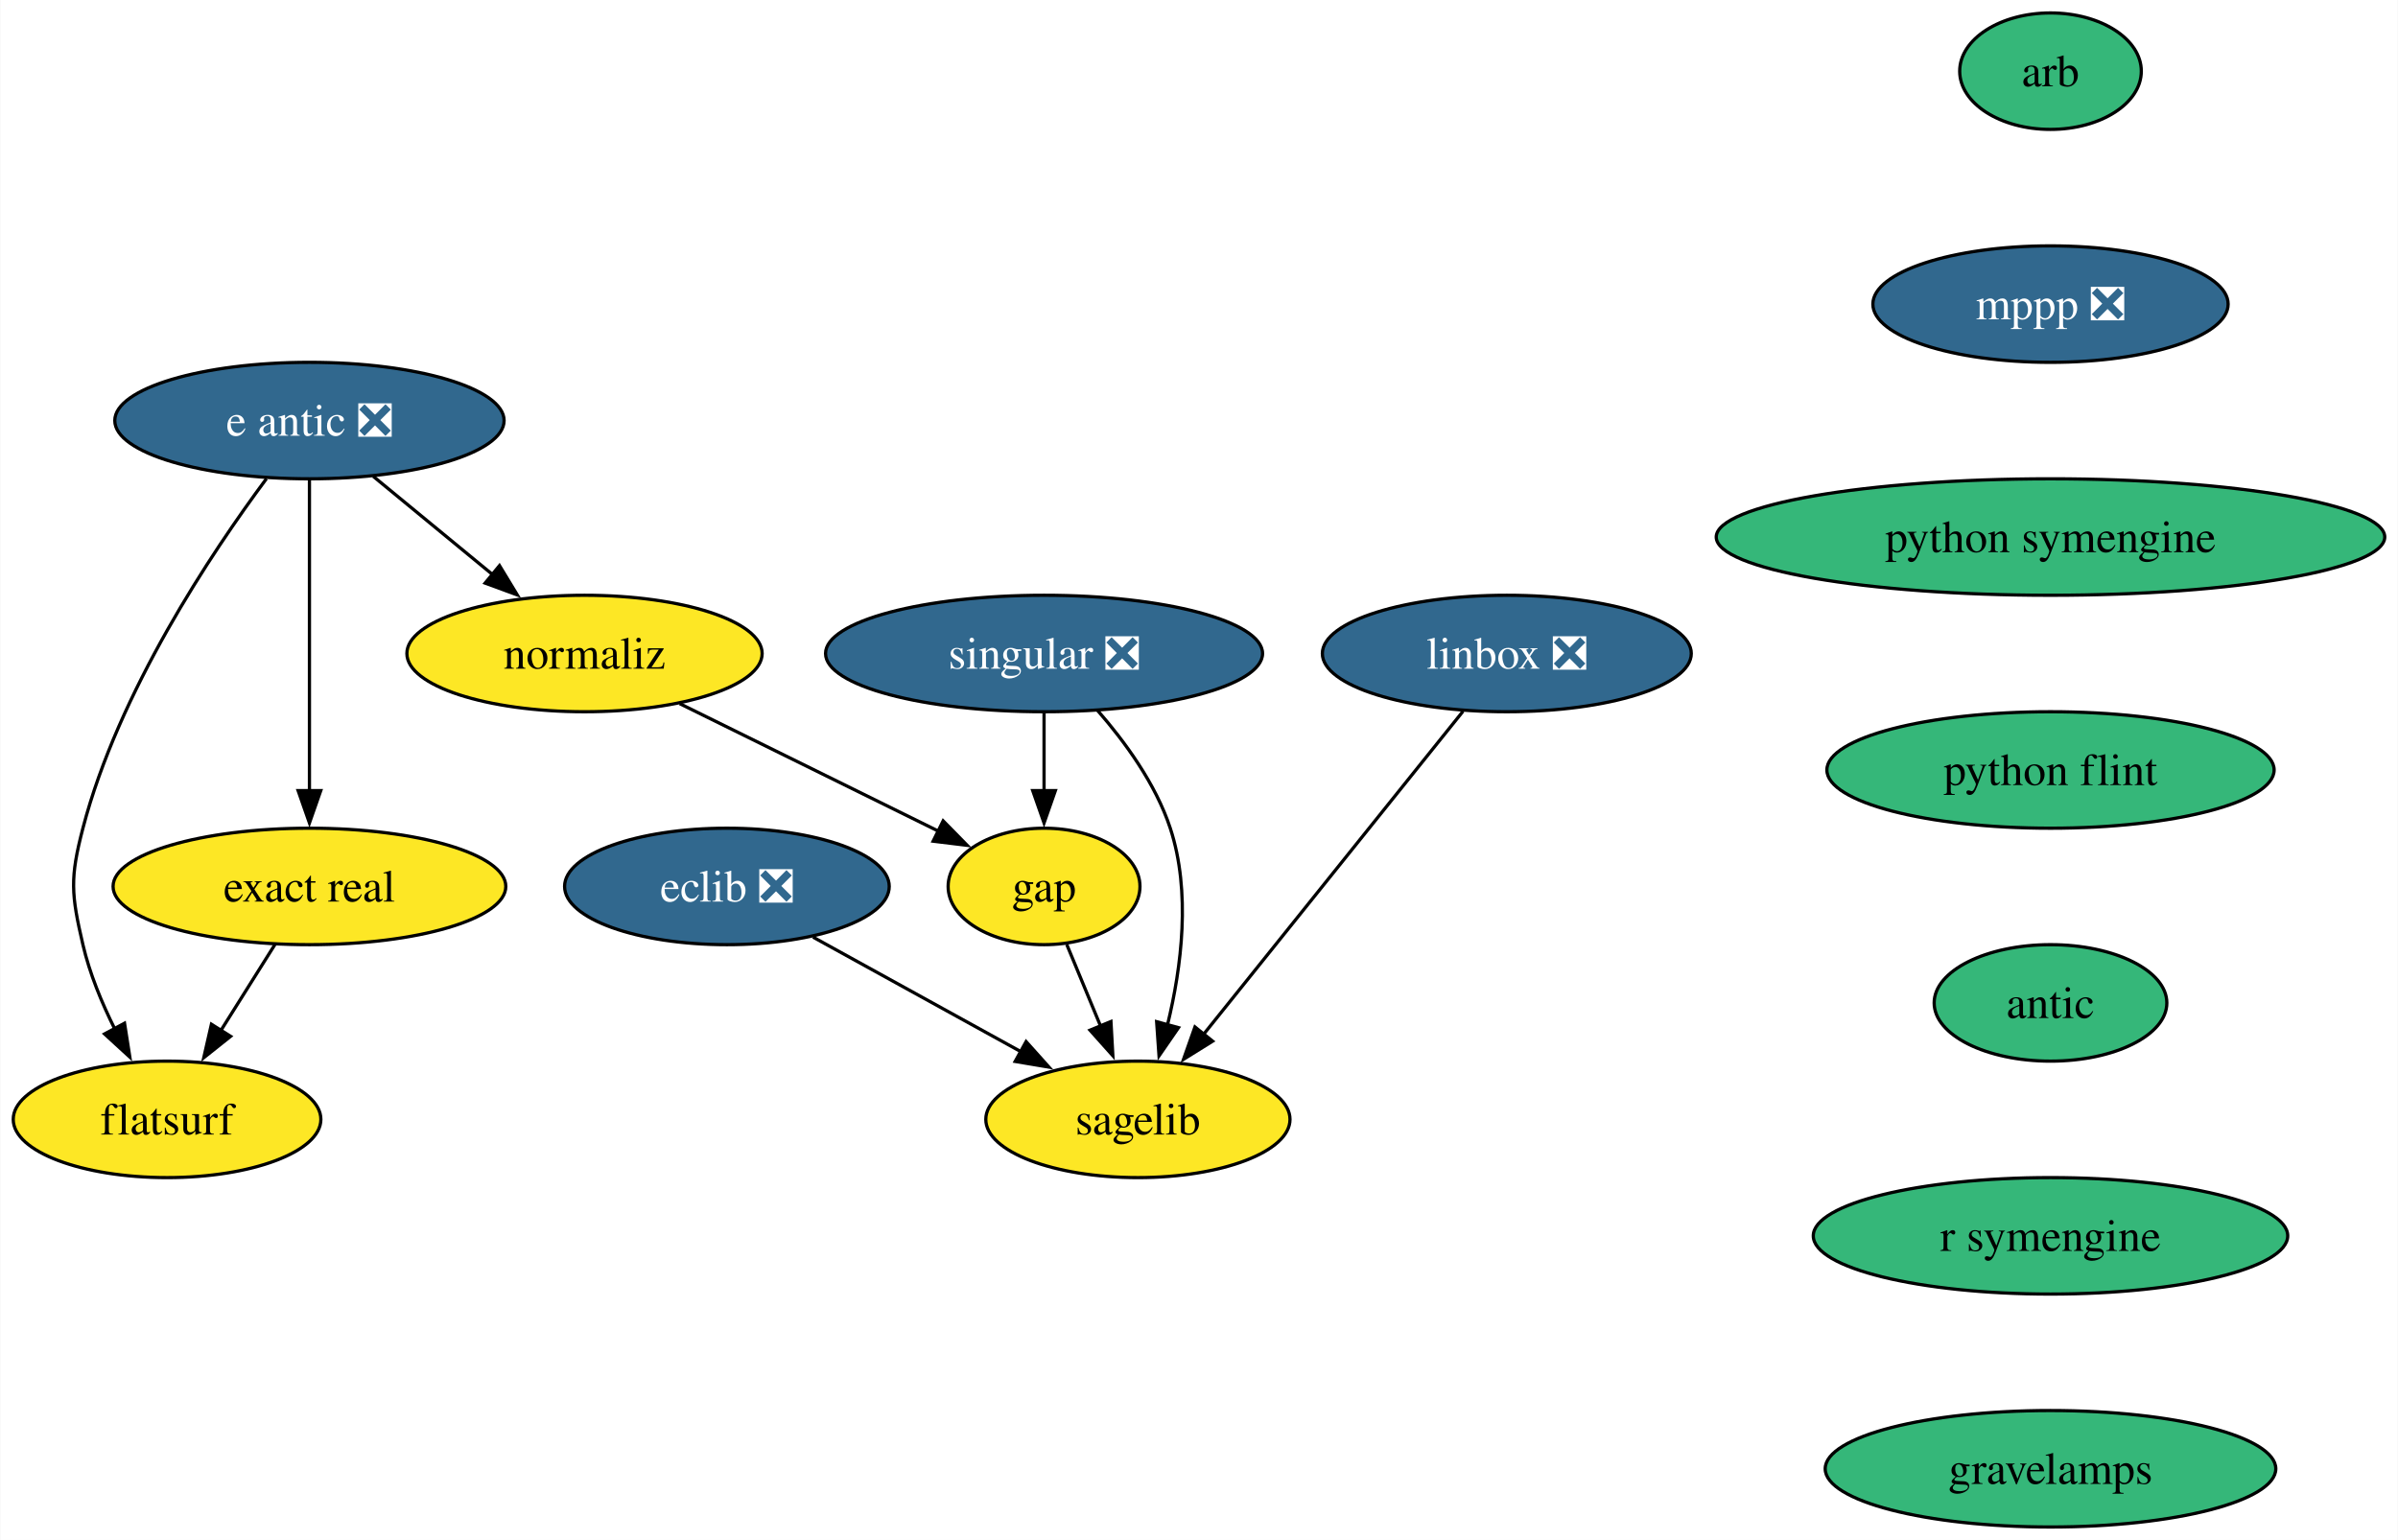
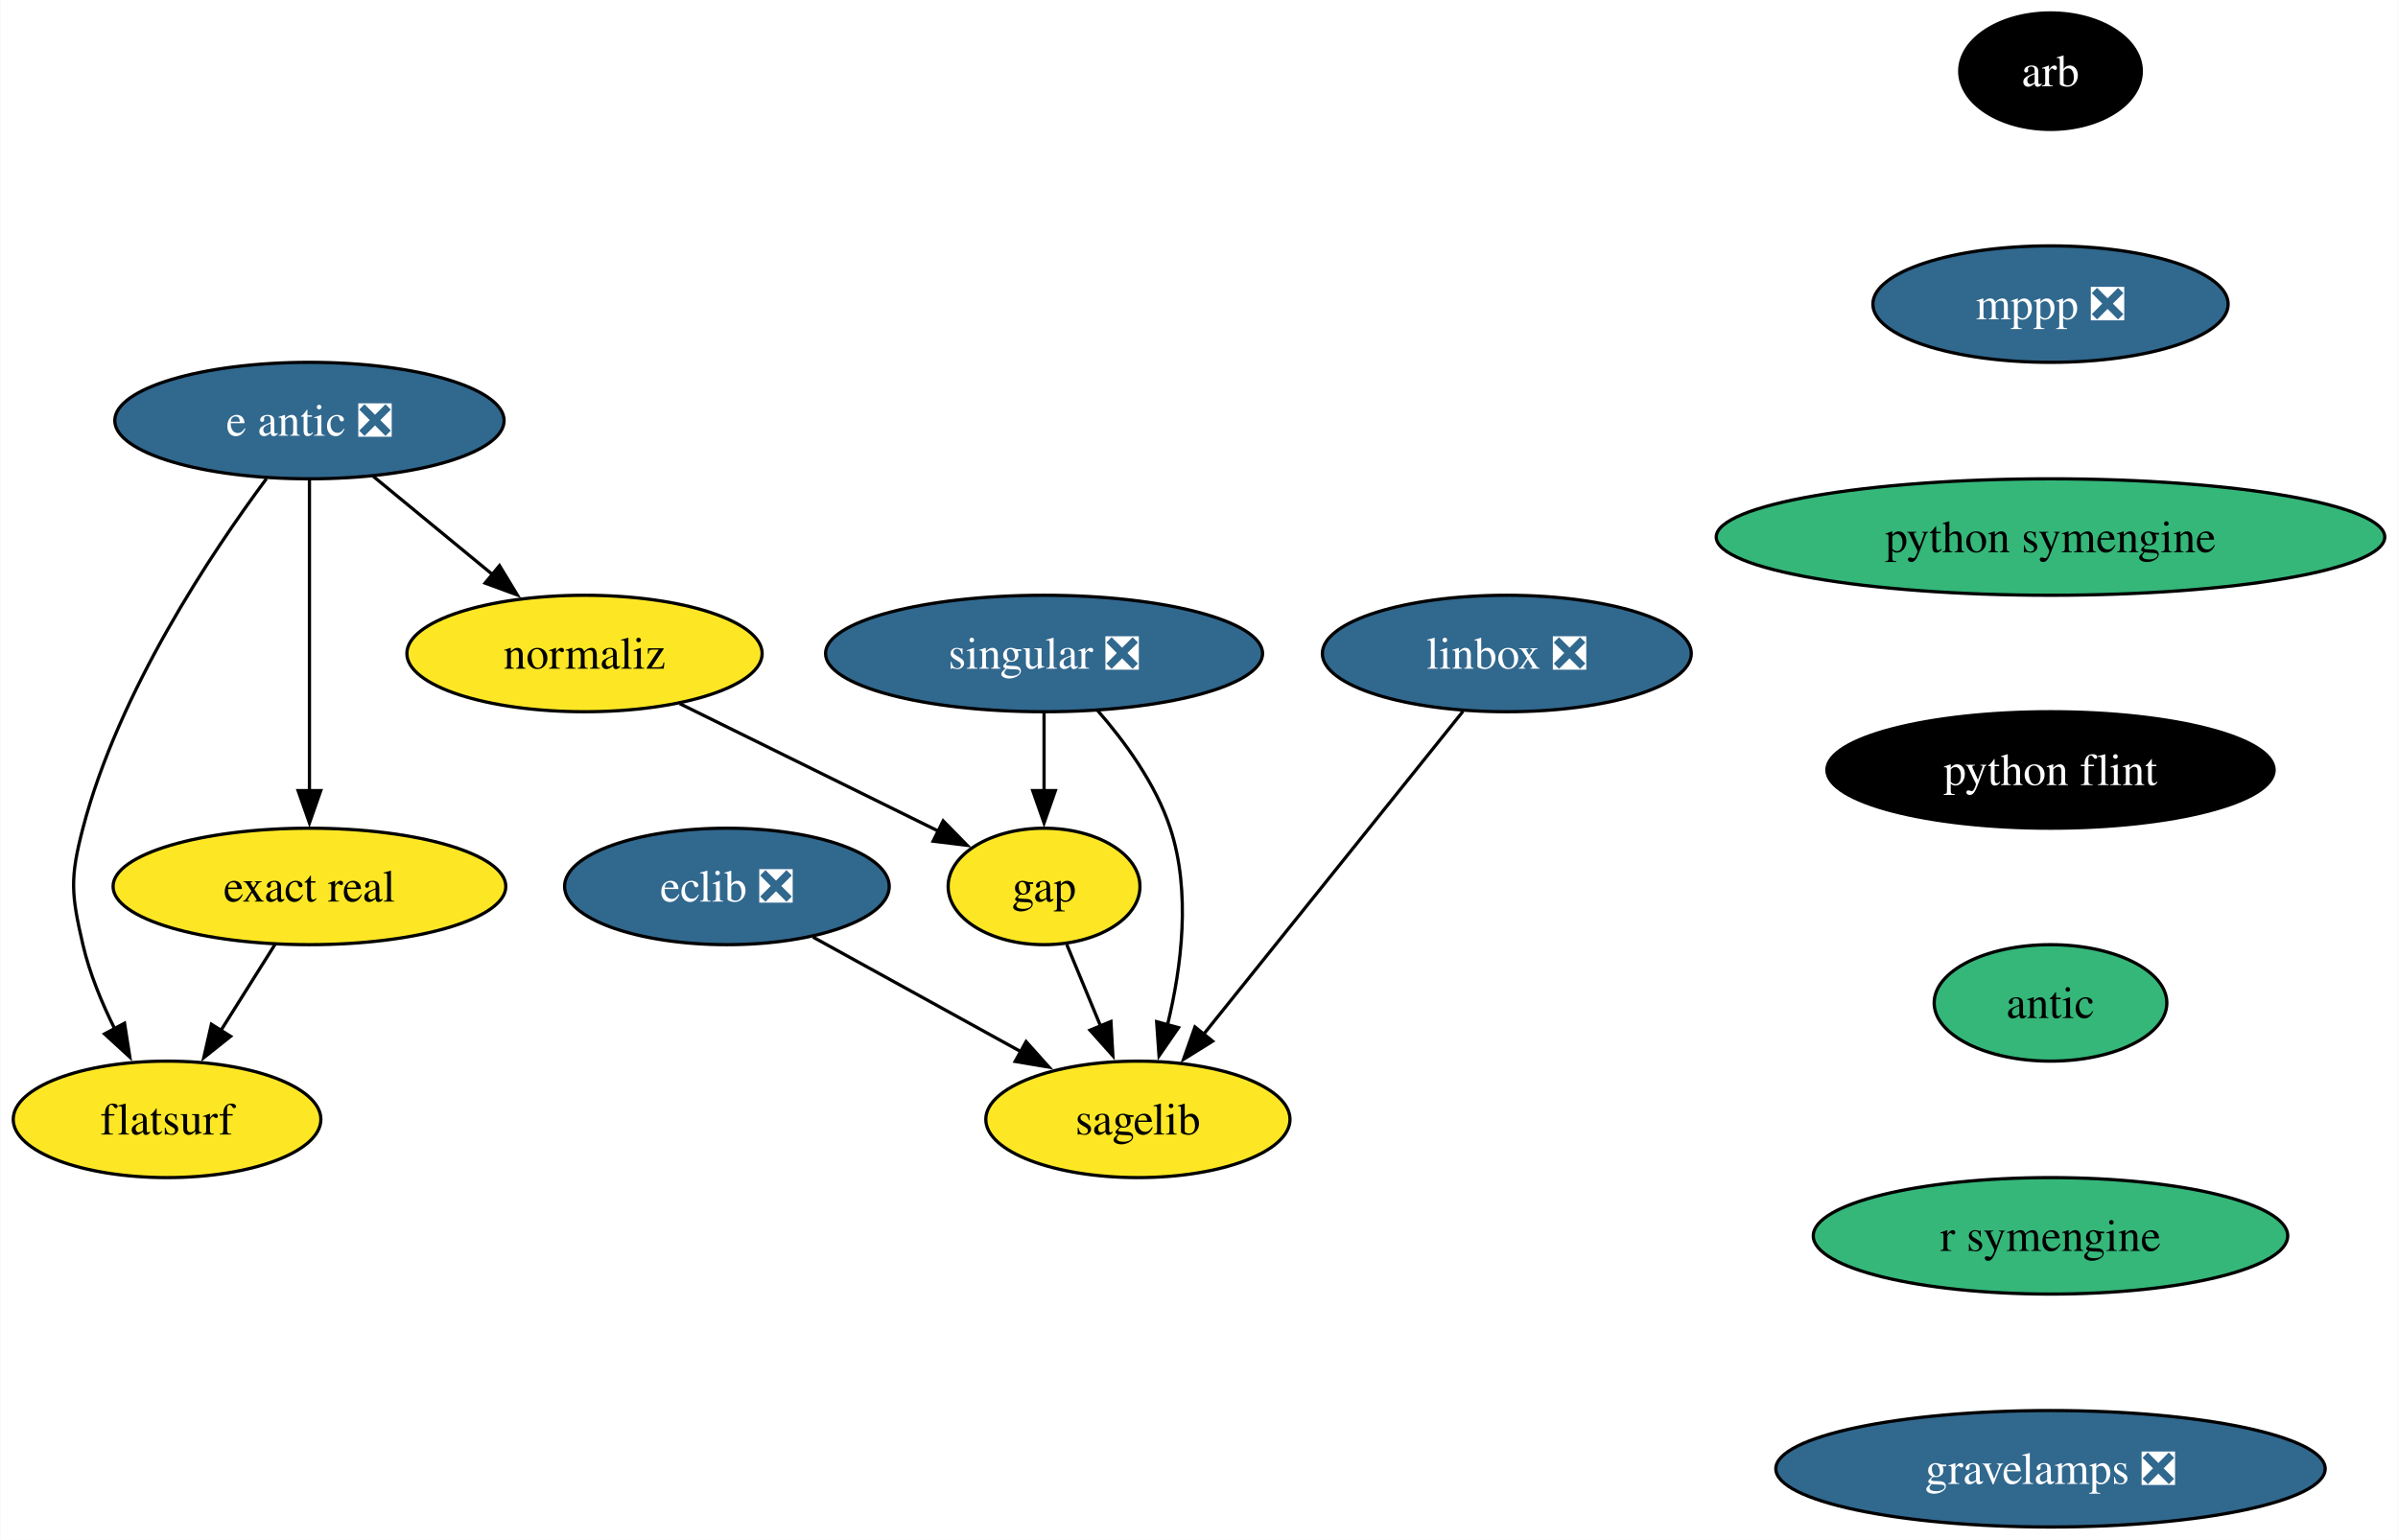
<svg xmlns="http://www.w3.org/2000/svg" xmlns:xlink="http://www.w3.org/1999/xlink" width="741pt" height="476pt" viewBox="0.00 0.00 740.82 476.00">
  <g id="graph0" class="graph" transform="scale(1 1) rotate(0) translate(4 472)">
    <polygon fill="white" stroke="none" points="-4,4 -4,-472 736.82,-472 736.82,4 -4,4" />
    <g id="node1" class="node">
      <g id="a_node1">
        <a xlink:href="https://github.com/conda-forge/arb-feedstock" xlink:title="arb">
-           <ellipse fill="#35b779" stroke="black" cx="629.53" cy="-450" rx="28.06" ry="18" />
-           <text text-anchor="middle" x="629.53" y="-445.32" font-family="Times,serif" font-size="14.00">arb</text>
+           <ellipse fill="#000000" stroke="black" cx="629.53" cy="-450" rx="28.06" ry="18" />
+           <text text-anchor="middle" x="629.53" y="-445.32" font-family="Times,serif" font-size="14.00" fill="white">arb</text>
        </a>
      </g>
    </g>
    <g id="node2" class="node">
      <g id="a_node2">
        <a xlink:href="https://github.com/conda-forge/mppp-feedstock/pull/67" xlink:title="mppp ❎">
          <ellipse fill="#31688e" stroke="black" cx="629.53" cy="-378" rx="54.89" ry="18" />
          <text text-anchor="middle" x="629.53" y="-373.32" font-family="Times,serif" font-size="14.00" fill="white">mppp ❎</text>
        </a>
      </g>
    </g>
    <g id="node7" class="node">
      <g id="a_node7">
        <a xlink:href="https://github.com/conda-forge/python-symengine-feedstock" xlink:title="python symengine">
          <ellipse fill="#35b779" stroke="black" cx="629.53" cy="-306" rx="103.29" ry="18" />
          <text text-anchor="middle" x="629.53" y="-301.32" font-family="Times,serif" font-size="14.00">python symengine</text>
        </a>
      </g>
    </g>
    <g id="node3" class="node">
      <g id="a_node3">
        <a xlink:href="https://github.com/conda-forge/eclib-feedstock/pull/50" xlink:title="eclib ❎">
          <ellipse fill="#31688e" stroke="black" cx="220.53" cy="-198" rx="50.16" ry="18" />
          <text text-anchor="middle" x="220.53" y="-193.32" font-family="Times,serif" font-size="14.00" fill="white">eclib ❎</text>
        </a>
      </g>
    </g>
    <g id="node4" class="node">
      <g id="a_node4">
        <a xlink:href="https://github.com/conda-forge/sagelib-feedstock" xlink:title="sagelib">
          <ellipse fill="#fde725" stroke="black" cx="347.53" cy="-126" rx="47" ry="18" />
          <text text-anchor="middle" x="347.53" y="-121.33" font-family="Times,serif" font-size="14.00">sagelib</text>
        </a>
      </g>
    </g>
    <g id="edge2" class="edge">
      <path fill="none" stroke="black" d="M247.15,-182.33C265.82,-172.04 290.99,-158.16 311.46,-146.88" />
      <polygon fill="black" stroke="black" points="312.98,-150.04 320.05,-142.15 309.6,-143.91 312.98,-150.04" />
    </g>
    <g id="node5" class="node">
      <g id="a_node5">
        <a xlink:href="https://github.com/conda-forge/gap-feedstock" xlink:title="gap">
          <ellipse fill="#fde725" stroke="black" cx="318.53" cy="-198" rx="29.64" ry="18" />
          <text text-anchor="middle" x="318.53" y="-193.32" font-family="Times,serif" font-size="14.00">gap</text>
        </a>
      </g>
    </g>
    <g id="edge3" class="edge">
      <path fill="none" stroke="black" d="M325.55,-180.05C328.7,-172.43 332.52,-163.23 336.07,-154.65" />
      <polygon fill="black" stroke="black" points="339.2,-156.25 339.79,-145.67 332.73,-153.57 339.2,-156.25" />
    </g>
    <g id="node6" class="node">
      <g id="a_node6">
        <a xlink:href="https://github.com/conda-forge/linbox-feedstock/pull/30" xlink:title="linbox ❎">
          <ellipse fill="#31688e" stroke="black" cx="461.53" cy="-270" rx="57" ry="18" />
          <text text-anchor="middle" x="461.53" y="-265.32" font-family="Times,serif" font-size="14.00" fill="white">linbox ❎</text>
        </a>
      </g>
    </g>
    <g id="edge4" class="edge">
      <path fill="none" stroke="black" d="M448,-252.15C428.1,-227.36 390.78,-180.88 367.65,-152.07" />
      <polygon fill="black" stroke="black" points="370.62,-150.17 361.63,-144.57 365.16,-154.56 370.62,-150.17" />
    </g>
    <g id="node8" class="node">
      <g id="a_node8">
        <a xlink:href="https://github.com/conda-forge/python-flint-feedstock" xlink:title="python flint">
-           <ellipse fill="#35b779" stroke="black" cx="629.53" cy="-234" rx="69.1" ry="18" />
-           <text text-anchor="middle" x="629.53" y="-229.32" font-family="Times,serif" font-size="14.00">python flint</text>
+           <ellipse fill="#000000" stroke="black" cx="629.53" cy="-234" rx="69.1" ry="18" />
+           <text text-anchor="middle" x="629.53" y="-229.32" font-family="Times,serif" font-size="14.00" fill="white">python flint</text>
        </a>
      </g>
    </g>
    <g id="node10" class="node">
      <g id="a_node10">
        <a xlink:href="https://github.com/conda-forge/antic-feedstock" xlink:title="antic">
          <ellipse fill="#35b779" stroke="black" cx="629.53" cy="-162" rx="35.95" ry="18" />
          <text text-anchor="middle" x="629.53" y="-157.32" font-family="Times,serif" font-size="14.00">antic</text>
        </a>
      </g>
    </g>
    <g id="node9" class="node">
      <g id="a_node9">
        <a xlink:href="https://github.com/conda-forge/singular-feedstock/pull/30" xlink:title="singular ❎">
          <ellipse fill="#31688e" stroke="black" cx="318.53" cy="-270" rx="67.52" ry="18" />
          <text text-anchor="middle" x="318.53" y="-265.32" font-family="Times,serif" font-size="14.00" fill="white">singular ❎</text>
        </a>
      </g>
    </g>
    <g id="edge7" class="edge">
      <path fill="none" stroke="black" d="M335.01,-252.46C343.52,-242.73 353.04,-229.68 357.53,-216 363.98,-196.34 361.02,-173.07 356.69,-155.26" />
      <polygon fill="black" stroke="black" points="360.07,-154.35 354.06,-145.63 353.32,-156.2 360.07,-154.35" />
    </g>
    <g id="edge8" class="edge">
      <path fill="none" stroke="black" d="M318.53,-251.7C318.53,-244.41 318.53,-235.73 318.53,-227.54" />
      <polygon fill="black" stroke="black" points="322.03,-227.62 318.53,-217.62 315.03,-227.62 322.03,-227.62" />
    </g>
    <g id="node15" class="node">
      <g id="a_node15">
        <a xlink:href="https://github.com/conda-forge/r-symengine-feedstock" xlink:title="r symengine">
          <ellipse fill="#35b779" stroke="black" cx="629.53" cy="-90" rx="73.3" ry="18" />
          <text text-anchor="middle" x="629.53" y="-85.33" font-family="Times,serif" font-size="14.00">r symengine</text>
        </a>
      </g>
    </g>
    <g id="node11" class="node">
      <g id="a_node11">
        <a xlink:href="https://github.com/conda-forge/e-antic-feedstock/pull/66" xlink:title="e antic ❎">
          <ellipse fill="#31688e" stroke="black" cx="91.53" cy="-342" rx="60.15" ry="18" />
          <text text-anchor="middle" x="91.53" y="-337.32" font-family="Times,serif" font-size="14.00" fill="white">e antic ❎</text>
        </a>
      </g>
    </g>
    <g id="node12" class="node">
      <g id="a_node12">
        <a xlink:href="https://github.com/conda-forge/normaliz-feedstock" xlink:title="normaliz">
          <ellipse fill="#fde725" stroke="black" cx="176.53" cy="-270" rx="54.89" ry="18" />
          <text text-anchor="middle" x="176.53" y="-265.32" font-family="Times,serif" font-size="14.00">normaliz</text>
        </a>
      </g>
    </g>
    <g id="edge10" class="edge">
      <path fill="none" stroke="black" d="M111.24,-324.76C122.18,-315.75 135.99,-304.39 148.08,-294.43" />
      <polygon fill="black" stroke="black" points="150.26,-297.17 155.75,-288.11 145.81,-291.76 150.26,-297.17" />
    </g>
    <g id="node13" class="node">
      <g id="a_node13">
        <a xlink:href="https://github.com/conda-forge/exact-real-feedstock" xlink:title="exact real">
          <ellipse fill="#fde725" stroke="black" cx="91.53" cy="-198" rx="60.68" ry="18" />
          <text text-anchor="middle" x="91.53" y="-193.32" font-family="Times,serif" font-size="14.00">exact real</text>
        </a>
      </g>
    </g>
    <g id="edge11" class="edge">
      <path fill="none" stroke="black" d="M91.53,-323.59C91.53,-299.61 91.53,-256.14 91.53,-227.42" />
      <polygon fill="black" stroke="black" points="95.03,-227.62 91.53,-217.62 88.03,-227.62 95.03,-227.62" />
    </g>
    <g id="node14" class="node">
      <g id="a_node14">
        <a xlink:href="https://github.com/conda-forge/flatsurf-feedstock" xlink:title="flatsurf">
          <ellipse fill="#fde725" stroke="black" cx="47.53" cy="-126" rx="47.53" ry="18" />
          <text text-anchor="middle" x="47.53" y="-121.33" font-family="Times,serif" font-size="14.00">flatsurf</text>
        </a>
      </g>
    </g>
    <g id="edge12" class="edge">
      <path fill="none" stroke="black" d="M78.24,-324.03C61.19,-301.06 32.51,-258.12 21.53,-216 17.49,-200.52 17.91,-195.59 21.53,-180 23.59,-171.11 27.36,-162 31.4,-153.89" />
      <polygon fill="black" stroke="black" points="34.39,-155.72 36.03,-145.25 28.22,-152.41 34.39,-155.72" />
    </g>
    <g id="edge13" class="edge">
      <path fill="none" stroke="black" d="M205.95,-254.5C229.3,-242.98 261.92,-226.91 286.03,-215.02" />
      <polygon fill="black" stroke="black" points="287.35,-218.27 294.77,-210.71 284.25,-211.99 287.35,-218.27" />
    </g>
    <g id="edge14" class="edge">
      <path fill="none" stroke="black" d="M80.87,-180.05C75.85,-172.06 69.73,-162.33 64.12,-153.4" />
      <polygon fill="black" stroke="black" points="67.17,-151.67 58.88,-145.07 61.24,-155.4 67.17,-151.67" />
    </g>
    <g id="node16" class="node">
      <g id="a_node16">
-         <a xlink:href="https://github.com/conda-forge/gravelamps-feedstock" xlink:title="gravelamps">
-           <ellipse fill="#35b779" stroke="black" cx="629.53" cy="-18" rx="69.62" ry="18" />
-           <text text-anchor="middle" x="629.53" y="-13.32" font-family="Times,serif" font-size="14.00">gravelamps</text>
+         <a xlink:href="https://github.com/conda-forge/gravelamps-feedstock/pull/16" xlink:title="gravelamps ❎">
+           <ellipse fill="#31688e" stroke="black" cx="629.53" cy="-18" rx="84.88" ry="18" />
+           <text text-anchor="middle" x="629.53" y="-13.32" font-family="Times,serif" font-size="14.00" fill="white">gravelamps ❎</text>
        </a>
      </g>
    </g>
  </g>
</svg>
